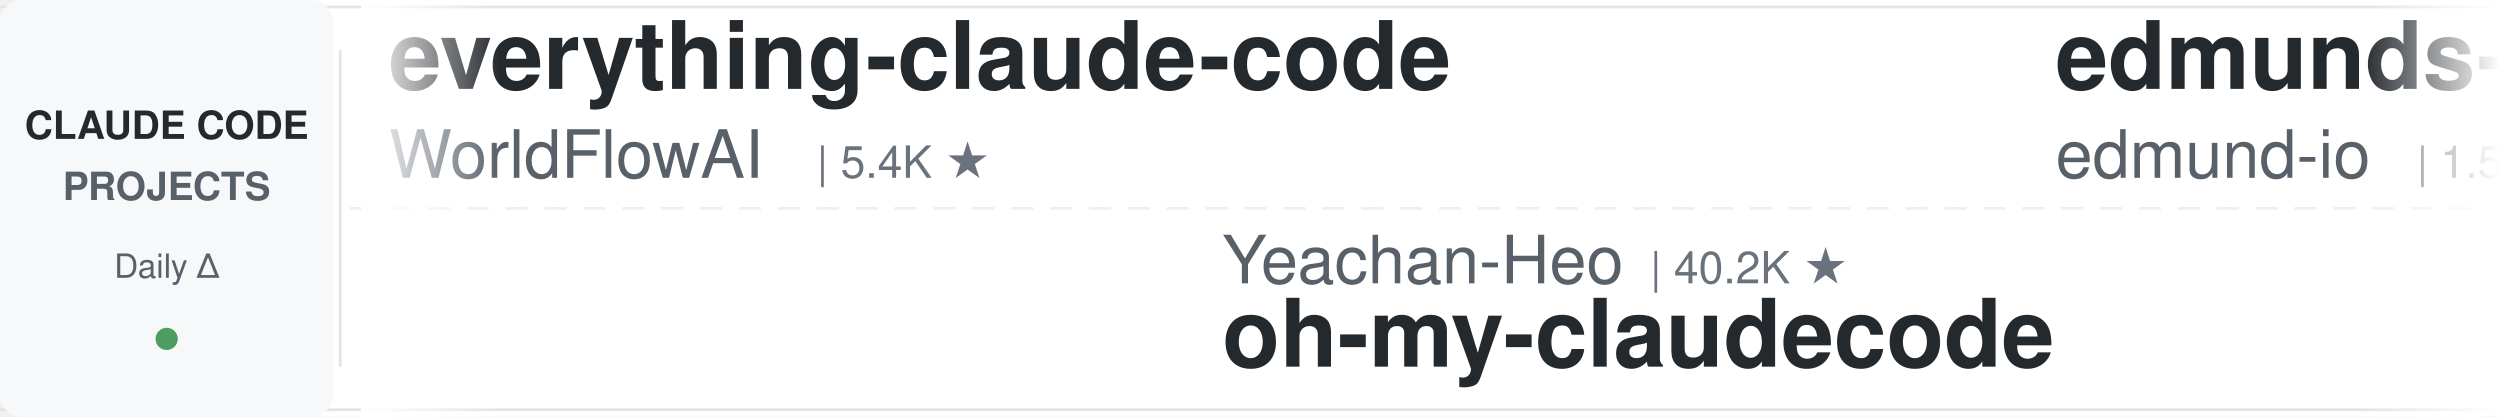
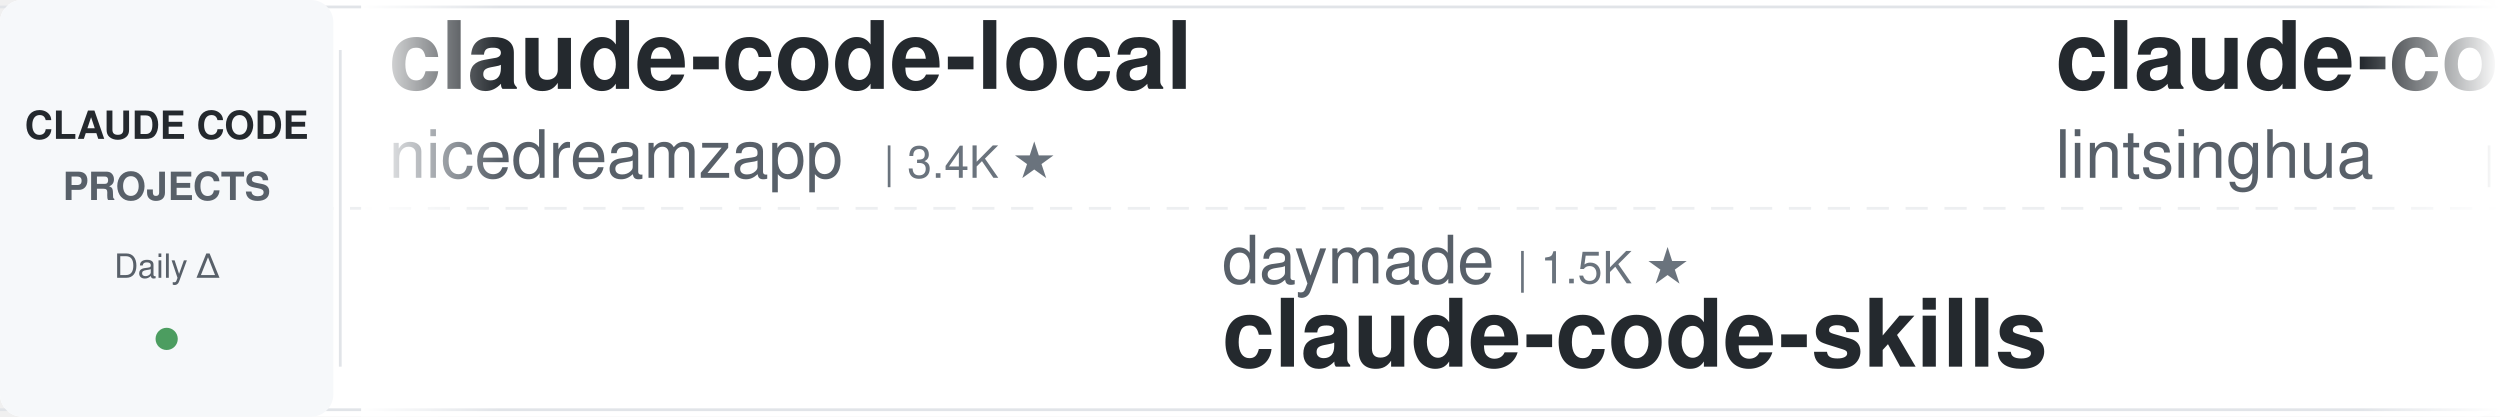
<svg xmlns="http://www.w3.org/2000/svg" width="900" height="150">
  <defs>
    <linearGradient id="leftFade" x1="0%" y1="0%" x2="100%" y2="0%">
      <stop offset="0%" style="stop-color:#ffffff;stop-opacity:1" />
      <stop offset="100%" style="stop-color:#ffffff;stop-opacity:0" />
    </linearGradient>
    <linearGradient id="rightFade" x1="0%" y1="0%" x2="100%" y2="0%">
      <stop offset="0%" style="stop-color:#ffffff;stop-opacity:0" />
      <stop offset="100%" style="stop-color:#ffffff;stop-opacity:1" />
    </linearGradient>
  </defs>
  <rect width="900" height="150" fill="#ffffff" rx="8" />
  <rect x="0" y="2" width="900" height="1" fill="#e1e4e8" />
  <rect x="0" y="147" width="900" height="1" fill="#e1e4e8" />
  <line x1="0" y1="75" x2="900" y2="75" stroke="#e1e4e8" stroke-width="1" stroke-dasharray="8 6" opacity="0.6" />
  <rect x="0" y="0" width="120" height="150" fill="#f6f8fa" rx="8" />
  <text x="60" y="50" font-family="-apple-system, BlinkMacSystemFont, 'Segoe UI', Helvetica, Arial, sans-serif" font-size="14" font-weight="600" fill="#24292e" text-anchor="middle">CLAUDE CODE</text>
  <text x="60" y="72" font-family="-apple-system, BlinkMacSystemFont, 'Segoe UI', Helvetica, Arial, sans-serif" font-size="14" font-weight="600" fill="#586069" text-anchor="middle">PROJECTS</text>
  <text x="60" y="100" font-family="-apple-system, BlinkMacSystemFont, 'Segoe UI', Helvetica, Arial, sans-serif" font-size="12" font-weight="500" fill="#586069" text-anchor="middle">Daily Δ</text>
  <circle cx="60" cy="122" r="4" fill="#22863a" opacity="0.8" />
  <rect x="122" y="18" width="1" height="114" fill="#e1e4e8" />
  <clipPath id="tickerClip">
    <rect x="130" y="0" width="770" height="150" />
  </clipPath>
  <g clip-path="url(#tickerClip)">
    <g id="tickerItems">
      <animateTransform attributeName="transform" attributeType="XML" type="translate" from="0 0" to="-3000 0" dur="54s" repeatCount="indefinite" />
      <g transform="translate(0, 0)">
-         <text x="140" y="32" font-family="-apple-system, BlinkMacSystemFont, 'Segoe UI', Helvetica, Arial, sans-serif" font-size="34" font-weight="600" fill="#24292e">everything-claude-code</text>
-         <text x="140" y="64" font-family="-apple-system, BlinkMacSystemFont, 'Segoe UI', Helvetica, Arial, sans-serif" font-size="24" font-weight="400" fill="#586069">WorldFlowAI</text>
-         <text x="294" y="64" font-family="-apple-system, BlinkMacSystemFont, 'Segoe UI', Helvetica, Arial, sans-serif" font-size="16" font-weight="500" fill="#6a737d">| 5.4K ★</text>
+         <text x="140" y="32" font-family="-apple-system, BlinkMacSystemFont, 'Segoe UI', Helvetica, Arial, sans-serif" font-size="34" font-weight="600" fill="#24292e">claude-code-local</text>
+         <text x="140" y="64" font-family="-apple-system, BlinkMacSystemFont, 'Segoe UI', Helvetica, Arial, sans-serif" font-size="24" font-weight="400" fill="#586069">nicedreamzapp</text>
+         <text x="318" y="64" font-family="-apple-system, BlinkMacSystemFont, 'Segoe UI', Helvetica, Arial, sans-serif" font-size="16" font-weight="500" fill="#6a737d">| 3.4K ★</text>
      </g>
      <g transform="translate(300, 0)">
-         <text x="140" y="102" font-family="-apple-system, BlinkMacSystemFont, 'Segoe UI', Helvetica, Arial, sans-serif" font-size="24" font-weight="400" fill="#586069">Yeachan-Heo</text>
-         <text x="294" y="102" font-family="-apple-system, BlinkMacSystemFont, 'Segoe UI', Helvetica, Arial, sans-serif" font-size="16" font-weight="500" fill="#6a737d">| 40.2K ★</text>
-         <text x="140" y="132" font-family="-apple-system, BlinkMacSystemFont, 'Segoe UI', Helvetica, Arial, sans-serif" font-size="34" font-weight="600" fill="#24292e">oh-my-claudecode</text>
+         <text x="140" y="102" font-family="-apple-system, BlinkMacSystemFont, 'Segoe UI', Helvetica, Arial, sans-serif" font-size="24" font-weight="400" fill="#586069">daymade</text>
+         <text x="246" y="102" font-family="-apple-system, BlinkMacSystemFont, 'Segoe UI', Helvetica, Arial, sans-serif" font-size="16" font-weight="500" fill="#6a737d">| 1.5K ★</text>
+         <text x="140" y="132" font-family="-apple-system, BlinkMacSystemFont, 'Segoe UI', Helvetica, Arial, sans-serif" font-size="34" font-weight="600" fill="#24292e">claude-code-skills</text>
      </g>
      <g transform="translate(600, 0)">
-         <text x="140" y="32" font-family="-apple-system, BlinkMacSystemFont, 'Segoe UI', Helvetica, Arial, sans-serif" font-size="34" font-weight="600" fill="#24292e">edmunds-claude-code</text>
-         <text x="140" y="64" font-family="-apple-system, BlinkMacSystemFont, 'Segoe UI', Helvetica, Arial, sans-serif" font-size="24" font-weight="400" fill="#586069">edmund-io</text>
-         <text x="270" y="64" font-family="-apple-system, BlinkMacSystemFont, 'Segoe UI', Helvetica, Arial, sans-serif" font-size="16" font-weight="500" fill="#6a737d">| 1.5K ★</text>
+         <text x="140" y="32" font-family="-apple-system, BlinkMacSystemFont, 'Segoe UI', Helvetica, Arial, sans-serif" font-size="34" font-weight="600" fill="#24292e">claude-code-book</text>
+         <text x="140" y="64" font-family="-apple-system, BlinkMacSystemFont, 'Segoe UI', Helvetica, Arial, sans-serif" font-size="24" font-weight="400" fill="#586069">lintsinghua</text>
+         <text x="294" y="64" font-family="-apple-system, BlinkMacSystemFont, 'Segoe UI', Helvetica, Arial, sans-serif" font-size="16" font-weight="500" fill="#6a737d">| 4.3K ★</text>
      </g>
      <g transform="translate(900, 0)">
-         <text x="140" y="102" font-family="-apple-system, BlinkMacSystemFont, 'Segoe UI', Helvetica, Arial, sans-serif" font-size="24" font-weight="400" fill="#586069">repowise-dev</text>
-         <text x="306" y="102" font-family="-apple-system, BlinkMacSystemFont, 'Segoe UI', Helvetica, Arial, sans-serif" font-size="16" font-weight="500" fill="#6a737d">| 1.2K ★</text>
-         <text x="140" y="132" font-family="-apple-system, BlinkMacSystemFont, 'Segoe UI', Helvetica, Arial, sans-serif" font-size="34" font-weight="600" fill="#24292e">claude-code-prompts</text>
+         <text x="140" y="102" font-family="-apple-system, BlinkMacSystemFont, 'Segoe UI', Helvetica, Arial, sans-serif" font-size="24" font-weight="400" fill="#586069">jqueryscript</text>
+         <text x="306" y="102" font-family="-apple-system, BlinkMacSystemFont, 'Segoe UI', Helvetica, Arial, sans-serif" font-size="16" font-weight="500" fill="#6a737d">| 536 ★</text>
+         <text x="140" y="132" font-family="-apple-system, BlinkMacSystemFont, 'Segoe UI', Helvetica, Arial, sans-serif" font-size="34" font-weight="600" fill="#24292e">awesome-claude-code</text>
      </g>
      <g transform="translate(1200, 0)">
-         <text x="140" y="32" font-family="-apple-system, BlinkMacSystemFont, 'Segoe UI', Helvetica, Arial, sans-serif" font-size="34" font-weight="600" fill="#24292e">claude-code-my-workflow</text>
-         <text x="140" y="64" font-family="-apple-system, BlinkMacSystemFont, 'Segoe UI', Helvetica, Arial, sans-serif" font-size="24" font-weight="400" fill="#586069">pedrohcgs</text>
-         <text x="270" y="64" font-family="-apple-system, BlinkMacSystemFont, 'Segoe UI', Helvetica, Arial, sans-serif" font-size="16" font-weight="500" fill="#6a737d">| 1.7K ★</text>
+         <text x="140" y="32" font-family="-apple-system, BlinkMacSystemFont, 'Segoe UI', Helvetica, Arial, sans-serif" font-size="34" font-weight="600" fill="#24292e">claude_codex_bridge</text>
+         <text x="140" y="64" font-family="-apple-system, BlinkMacSystemFont, 'Segoe UI', Helvetica, Arial, sans-serif" font-size="24" font-weight="400" fill="#586069">SeemSeam</text>
+         <text x="258" y="64" font-family="-apple-system, BlinkMacSystemFont, 'Segoe UI', Helvetica, Arial, sans-serif" font-size="16" font-weight="500" fill="#6a737d">| 3.6K ★</text>
      </g>
      <g transform="translate(1500, 0)">
-         <text x="140" y="102" font-family="-apple-system, BlinkMacSystemFont, 'Segoe UI', Helvetica, Arial, sans-serif" font-size="24" font-weight="400" fill="#586069">AICoderTudou</text>
-         <text x="306" y="102" font-family="-apple-system, BlinkMacSystemFont, 'Segoe UI', Helvetica, Arial, sans-serif" font-size="16" font-weight="500" fill="#6a737d">| 492 ★</text>
-         <text x="140" y="132" font-family="-apple-system, BlinkMacSystemFont, 'Segoe UI', Helvetica, Arial, sans-serif" font-size="34" font-weight="600" fill="#24292e">claude-code-tudou</text>
+         <text x="140" y="102" font-family="-apple-system, BlinkMacSystemFont, 'Segoe UI', Helvetica, Arial, sans-serif" font-size="24" font-weight="400" fill="#586069">ding113</text>
+         <text x="246" y="102" font-family="-apple-system, BlinkMacSystemFont, 'Segoe UI', Helvetica, Arial, sans-serif" font-size="16" font-weight="500" fill="#6a737d">| 3.4K ★</text>
+         <text x="140" y="132" font-family="-apple-system, BlinkMacSystemFont, 'Segoe UI', Helvetica, Arial, sans-serif" font-size="34" font-weight="600" fill="#24292e">claude-code-hub</text>
      </g>
      <g transform="translate(1800, 0)">
-         <text x="140" y="32" font-family="-apple-system, BlinkMacSystemFont, 'Segoe UI', Helvetica, Arial, sans-serif" font-size="34" font-weight="600" fill="#24292e">ClaudeCodeAgents</text>
-         <text x="140" y="64" font-family="-apple-system, BlinkMacSystemFont, 'Segoe UI', Helvetica, Arial, sans-serif" font-size="24" font-weight="400" fill="#586069">darcyegb</text>
-         <text x="258" y="64" font-family="-apple-system, BlinkMacSystemFont, 'Segoe UI', Helvetica, Arial, sans-serif" font-size="16" font-weight="500" fill="#6a737d">| 780 ★</text>
+         <text x="140" y="32" font-family="-apple-system, BlinkMacSystemFont, 'Segoe UI', Helvetica, Arial, sans-serif" font-size="34" font-weight="600" fill="#24292e">claude-code-security-rev...</text>
+         <text x="140" y="64" font-family="-apple-system, BlinkMacSystemFont, 'Segoe UI', Helvetica, Arial, sans-serif" font-size="24" font-weight="400" fill="#586069">anthropics</text>
+         <text x="282" y="64" font-family="-apple-system, BlinkMacSystemFont, 'Segoe UI', Helvetica, Arial, sans-serif" font-size="16" font-weight="500" fill="#6a737d">| 6.5K ★</text>
      </g>
      <g transform="translate(2100, 0)">
-         <text x="140" y="102" font-family="-apple-system, BlinkMacSystemFont, 'Segoe UI', Helvetica, Arial, sans-serif" font-size="24" font-weight="400" fill="#586069">feiskyer</text>
-         <text x="258" y="102" font-family="-apple-system, BlinkMacSystemFont, 'Segoe UI', Helvetica, Arial, sans-serif" font-size="16" font-weight="500" fill="#6a737d">| 1.7K ★</text>
-         <text x="140" y="132" font-family="-apple-system, BlinkMacSystemFont, 'Segoe UI', Helvetica, Arial, sans-serif" font-size="34" font-weight="600" fill="#24292e">claude-code-settings</text>
+         <text x="140" y="102" font-family="-apple-system, BlinkMacSystemFont, 'Segoe UI', Helvetica, Arial, sans-serif" font-size="24" font-weight="400" fill="#586069">affaan-m</text>
+         <text x="258" y="102" font-family="-apple-system, BlinkMacSystemFont, 'Segoe UI', Helvetica, Arial, sans-serif" font-size="16" font-weight="500" fill="#6a737d">| 288.6K ★</text>
+         <text x="140" y="132" font-family="-apple-system, BlinkMacSystemFont, 'Segoe UI', Helvetica, Arial, sans-serif" font-size="34" font-weight="600" fill="#24292e">ECC</text>
      </g>
      <g transform="translate(2400, 0)">
-         <text x="140" y="32" font-family="-apple-system, BlinkMacSystemFont, 'Segoe UI', Helvetica, Arial, sans-serif" font-size="34" font-weight="600" fill="#24292e">claude-coder</text>
-         <text x="140" y="64" font-family="-apple-system, BlinkMacSystemFont, 'Segoe UI', Helvetica, Arial, sans-serif" font-size="24" font-weight="400" fill="#586069">kodu-ai</text>
-         <text x="246" y="64" font-family="-apple-system, BlinkMacSystemFont, 'Segoe UI', Helvetica, Arial, sans-serif" font-size="16" font-weight="500" fill="#6a737d">| 5.2K ★</text>
+         <text x="140" y="32" font-family="-apple-system, BlinkMacSystemFont, 'Segoe UI', Helvetica, Arial, sans-serif" font-size="34" font-weight="600" fill="#24292e">claude-code-video-toolki...</text>
+         <text x="140" y="64" font-family="-apple-system, BlinkMacSystemFont, 'Segoe UI', Helvetica, Arial, sans-serif" font-size="24" font-weight="400" fill="#586069">digitalsamba</text>
+         <text x="306" y="64" font-family="-apple-system, BlinkMacSystemFont, 'Segoe UI', Helvetica, Arial, sans-serif" font-size="16" font-weight="500" fill="#6a737d">| 2.3K ★</text>
      </g>
      <g transform="translate(2700, 0)">
-         <text x="140" y="102" font-family="-apple-system, BlinkMacSystemFont, 'Segoe UI', Helvetica, Arial, sans-serif" font-size="24" font-weight="400" fill="#586069">liuup</text>
-         <text x="222" y="102" font-family="-apple-system, BlinkMacSystemFont, 'Segoe UI', Helvetica, Arial, sans-serif" font-size="16" font-weight="500" fill="#6a737d">| 4.0K ★</text>
-         <text x="140" y="132" font-family="-apple-system, BlinkMacSystemFont, 'Segoe UI', Helvetica, Arial, sans-serif" font-size="34" font-weight="600" fill="#24292e">claude-code-analysis</text>
+         <text x="140" y="102" font-family="-apple-system, BlinkMacSystemFont, 'Segoe UI', Helvetica, Arial, sans-serif" font-size="24" font-weight="400" fill="#586069">Maciek-roboblog</text>
+         <text x="342" y="102" font-family="-apple-system, BlinkMacSystemFont, 'Segoe UI', Helvetica, Arial, sans-serif" font-size="16" font-weight="500" fill="#6a737d">| 8.8K ★</text>
+         <text x="140" y="132" font-family="-apple-system, BlinkMacSystemFont, 'Segoe UI', Helvetica, Arial, sans-serif" font-size="34" font-weight="600" fill="#24292e">Claude-Code-Usage-Monito...</text>
      </g>
      <g transform="translate(3000, 0)">
-         <text x="140" y="32" font-family="-apple-system, BlinkMacSystemFont, 'Segoe UI', Helvetica, Arial, sans-serif" font-size="34" font-weight="600" fill="#24292e">everything-claude-code</text>
-         <text x="140" y="64" font-family="-apple-system, BlinkMacSystemFont, 'Segoe UI', Helvetica, Arial, sans-serif" font-size="24" font-weight="400" fill="#586069">WorldFlowAI</text>
-         <text x="294" y="64" font-family="-apple-system, BlinkMacSystemFont, 'Segoe UI', Helvetica, Arial, sans-serif" font-size="16" font-weight="500" fill="#6a737d">| 5.4K ★</text>
+         <text x="140" y="32" font-family="-apple-system, BlinkMacSystemFont, 'Segoe UI', Helvetica, Arial, sans-serif" font-size="34" font-weight="600" fill="#24292e">claude-code-local</text>
+         <text x="140" y="64" font-family="-apple-system, BlinkMacSystemFont, 'Segoe UI', Helvetica, Arial, sans-serif" font-size="24" font-weight="400" fill="#586069">nicedreamzapp</text>
+         <text x="318" y="64" font-family="-apple-system, BlinkMacSystemFont, 'Segoe UI', Helvetica, Arial, sans-serif" font-size="16" font-weight="500" fill="#6a737d">| 3.4K ★</text>
      </g>
      <g transform="translate(3300, 0)">
-         <text x="140" y="102" font-family="-apple-system, BlinkMacSystemFont, 'Segoe UI', Helvetica, Arial, sans-serif" font-size="24" font-weight="400" fill="#586069">Yeachan-Heo</text>
-         <text x="294" y="102" font-family="-apple-system, BlinkMacSystemFont, 'Segoe UI', Helvetica, Arial, sans-serif" font-size="16" font-weight="500" fill="#6a737d">| 40.2K ★</text>
-         <text x="140" y="132" font-family="-apple-system, BlinkMacSystemFont, 'Segoe UI', Helvetica, Arial, sans-serif" font-size="34" font-weight="600" fill="#24292e">oh-my-claudecode</text>
+         <text x="140" y="102" font-family="-apple-system, BlinkMacSystemFont, 'Segoe UI', Helvetica, Arial, sans-serif" font-size="24" font-weight="400" fill="#586069">daymade</text>
+         <text x="246" y="102" font-family="-apple-system, BlinkMacSystemFont, 'Segoe UI', Helvetica, Arial, sans-serif" font-size="16" font-weight="500" fill="#6a737d">| 1.5K ★</text>
+         <text x="140" y="132" font-family="-apple-system, BlinkMacSystemFont, 'Segoe UI', Helvetica, Arial, sans-serif" font-size="34" font-weight="600" fill="#24292e">claude-code-skills</text>
      </g>
      <g transform="translate(3600, 0)">
-         <text x="140" y="32" font-family="-apple-system, BlinkMacSystemFont, 'Segoe UI', Helvetica, Arial, sans-serif" font-size="34" font-weight="600" fill="#24292e">edmunds-claude-code</text>
-         <text x="140" y="64" font-family="-apple-system, BlinkMacSystemFont, 'Segoe UI', Helvetica, Arial, sans-serif" font-size="24" font-weight="400" fill="#586069">edmund-io</text>
-         <text x="270" y="64" font-family="-apple-system, BlinkMacSystemFont, 'Segoe UI', Helvetica, Arial, sans-serif" font-size="16" font-weight="500" fill="#6a737d">| 1.5K ★</text>
+         <text x="140" y="32" font-family="-apple-system, BlinkMacSystemFont, 'Segoe UI', Helvetica, Arial, sans-serif" font-size="34" font-weight="600" fill="#24292e">claude-code-book</text>
+         <text x="140" y="64" font-family="-apple-system, BlinkMacSystemFont, 'Segoe UI', Helvetica, Arial, sans-serif" font-size="24" font-weight="400" fill="#586069">lintsinghua</text>
+         <text x="294" y="64" font-family="-apple-system, BlinkMacSystemFont, 'Segoe UI', Helvetica, Arial, sans-serif" font-size="16" font-weight="500" fill="#6a737d">| 4.3K ★</text>
      </g>
      <g transform="translate(3900, 0)">
-         <text x="140" y="102" font-family="-apple-system, BlinkMacSystemFont, 'Segoe UI', Helvetica, Arial, sans-serif" font-size="24" font-weight="400" fill="#586069">repowise-dev</text>
-         <text x="306" y="102" font-family="-apple-system, BlinkMacSystemFont, 'Segoe UI', Helvetica, Arial, sans-serif" font-size="16" font-weight="500" fill="#6a737d">| 1.2K ★</text>
-         <text x="140" y="132" font-family="-apple-system, BlinkMacSystemFont, 'Segoe UI', Helvetica, Arial, sans-serif" font-size="34" font-weight="600" fill="#24292e">claude-code-prompts</text>
+         <text x="140" y="102" font-family="-apple-system, BlinkMacSystemFont, 'Segoe UI', Helvetica, Arial, sans-serif" font-size="24" font-weight="400" fill="#586069">jqueryscript</text>
+         <text x="306" y="102" font-family="-apple-system, BlinkMacSystemFont, 'Segoe UI', Helvetica, Arial, sans-serif" font-size="16" font-weight="500" fill="#6a737d">| 536 ★</text>
+         <text x="140" y="132" font-family="-apple-system, BlinkMacSystemFont, 'Segoe UI', Helvetica, Arial, sans-serif" font-size="34" font-weight="600" fill="#24292e">awesome-claude-code</text>
      </g>
    </g>
  </g>
  <rect x="130" y="0" width="50" height="150" fill="url(#leftFade)" />
  <rect x="850" y="0" width="50" height="150" fill="url(#rightFade)" />
</svg>
